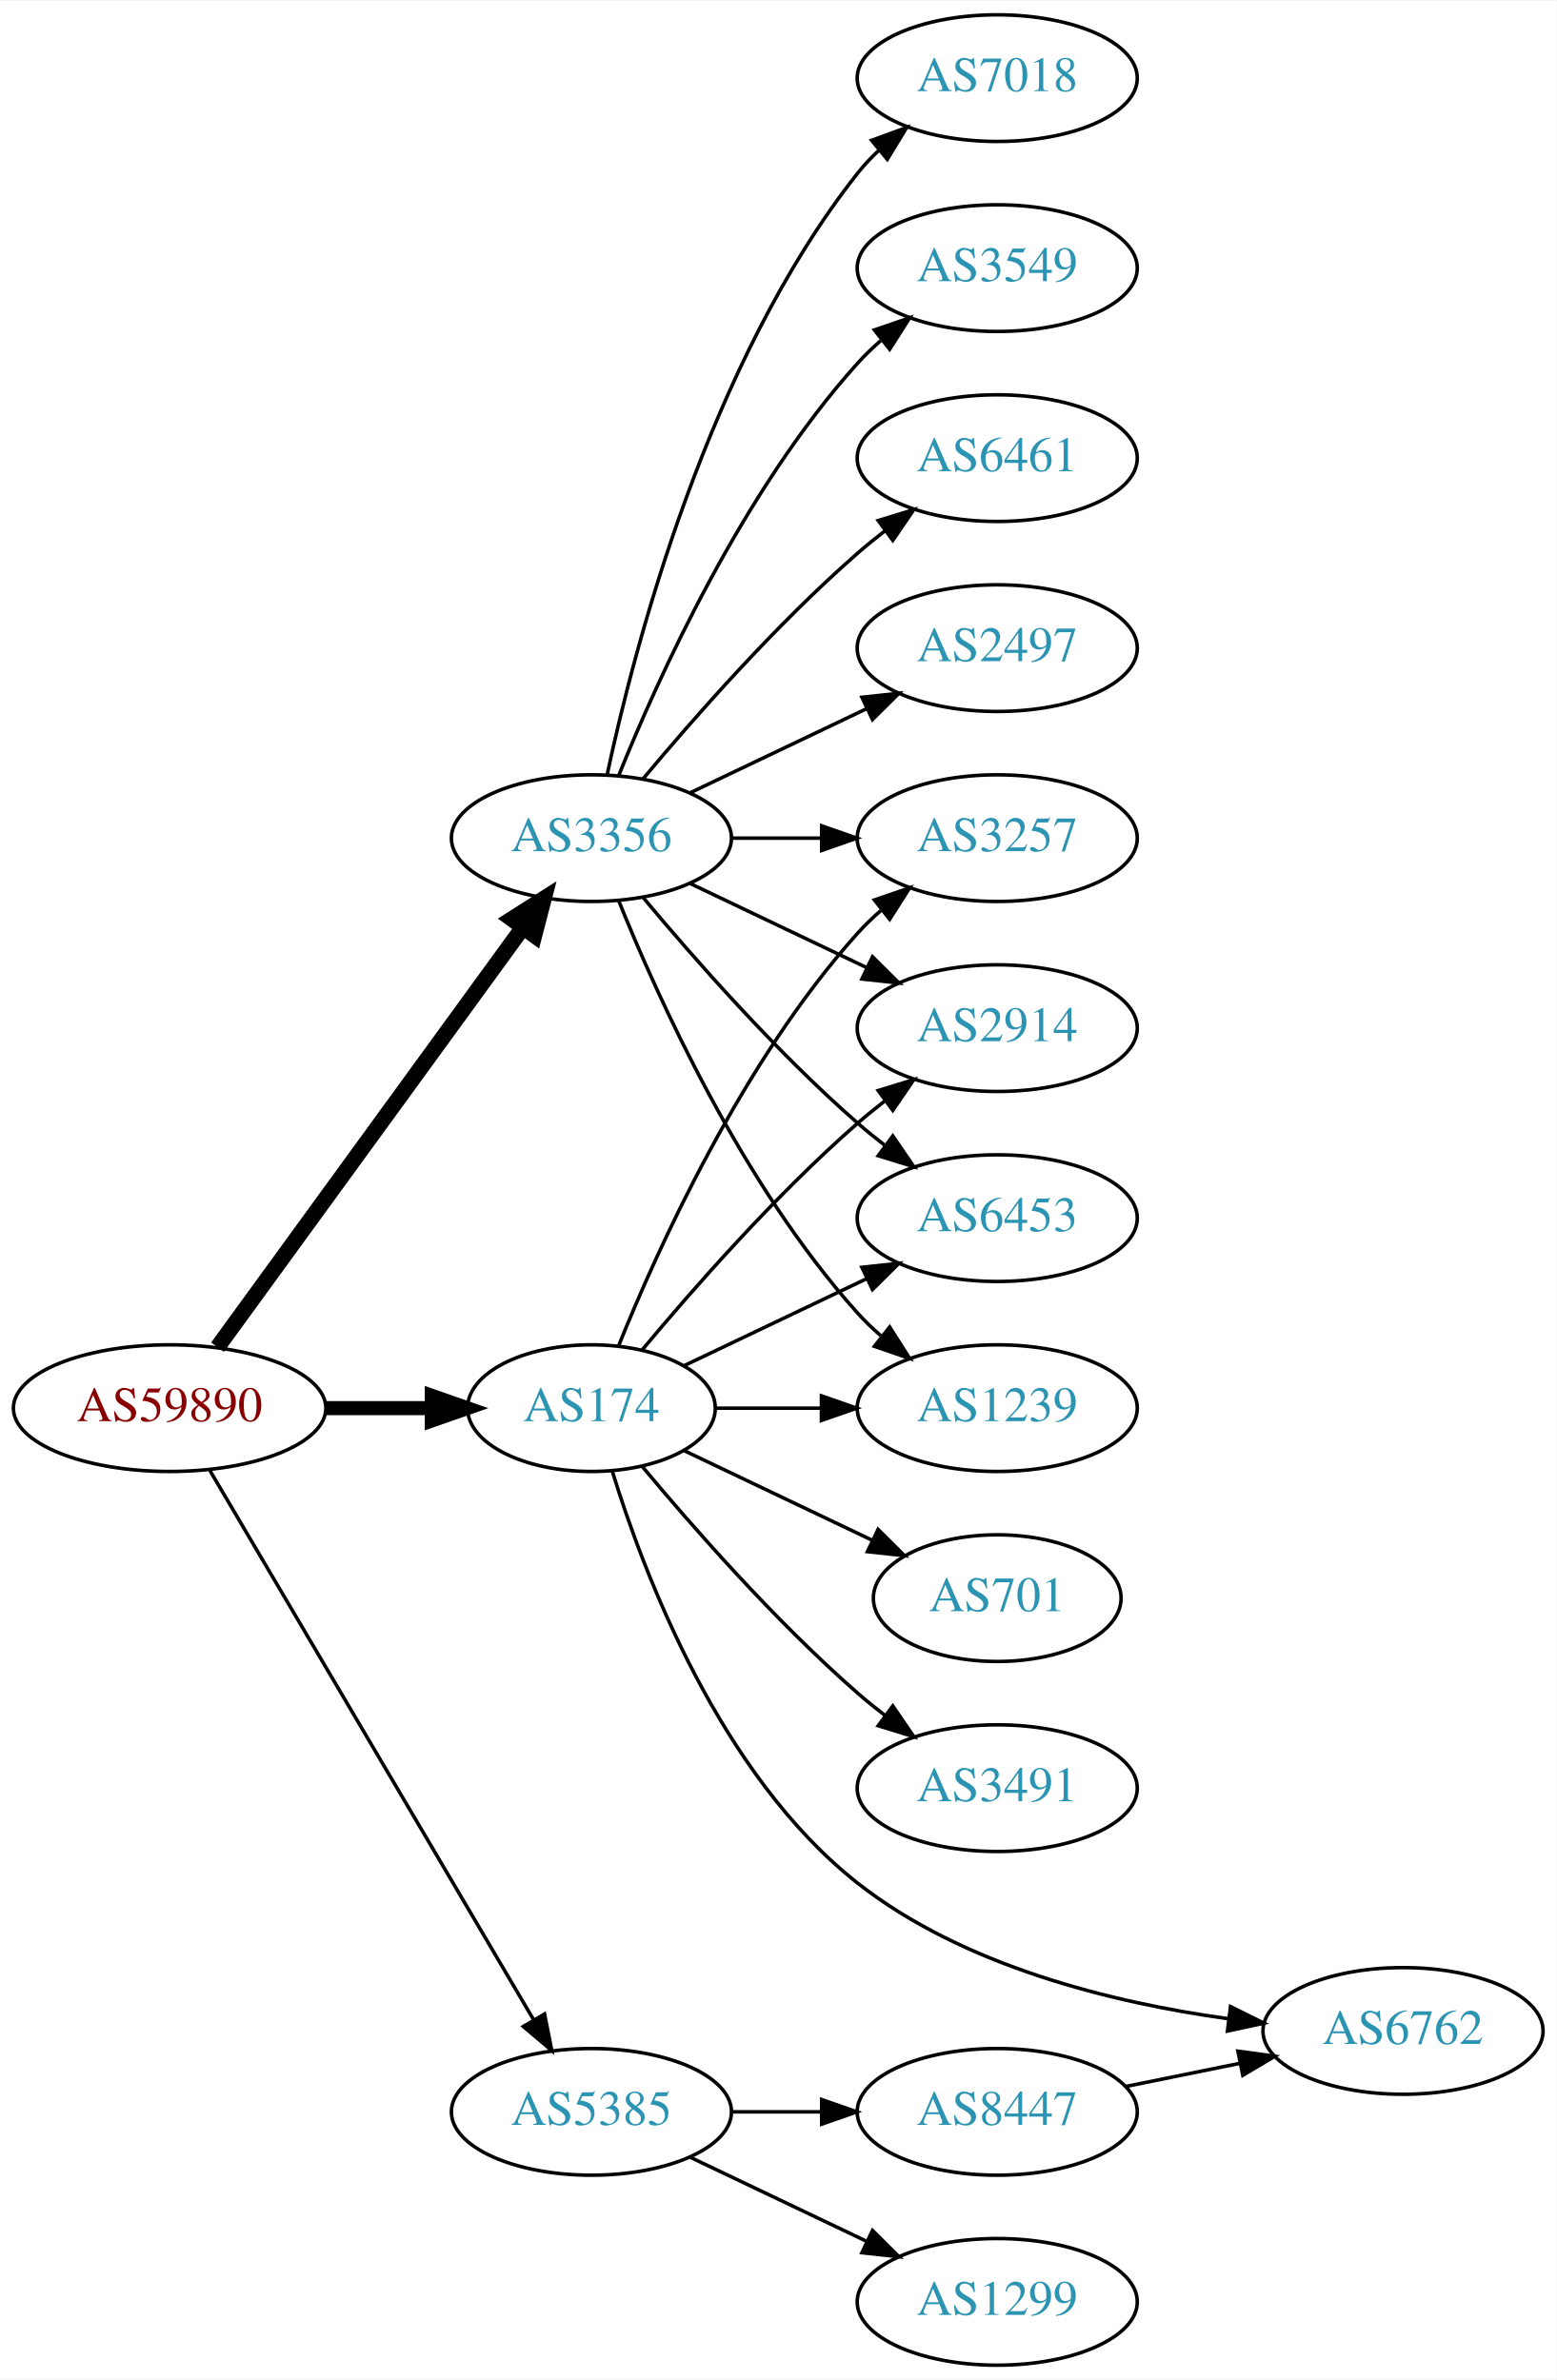
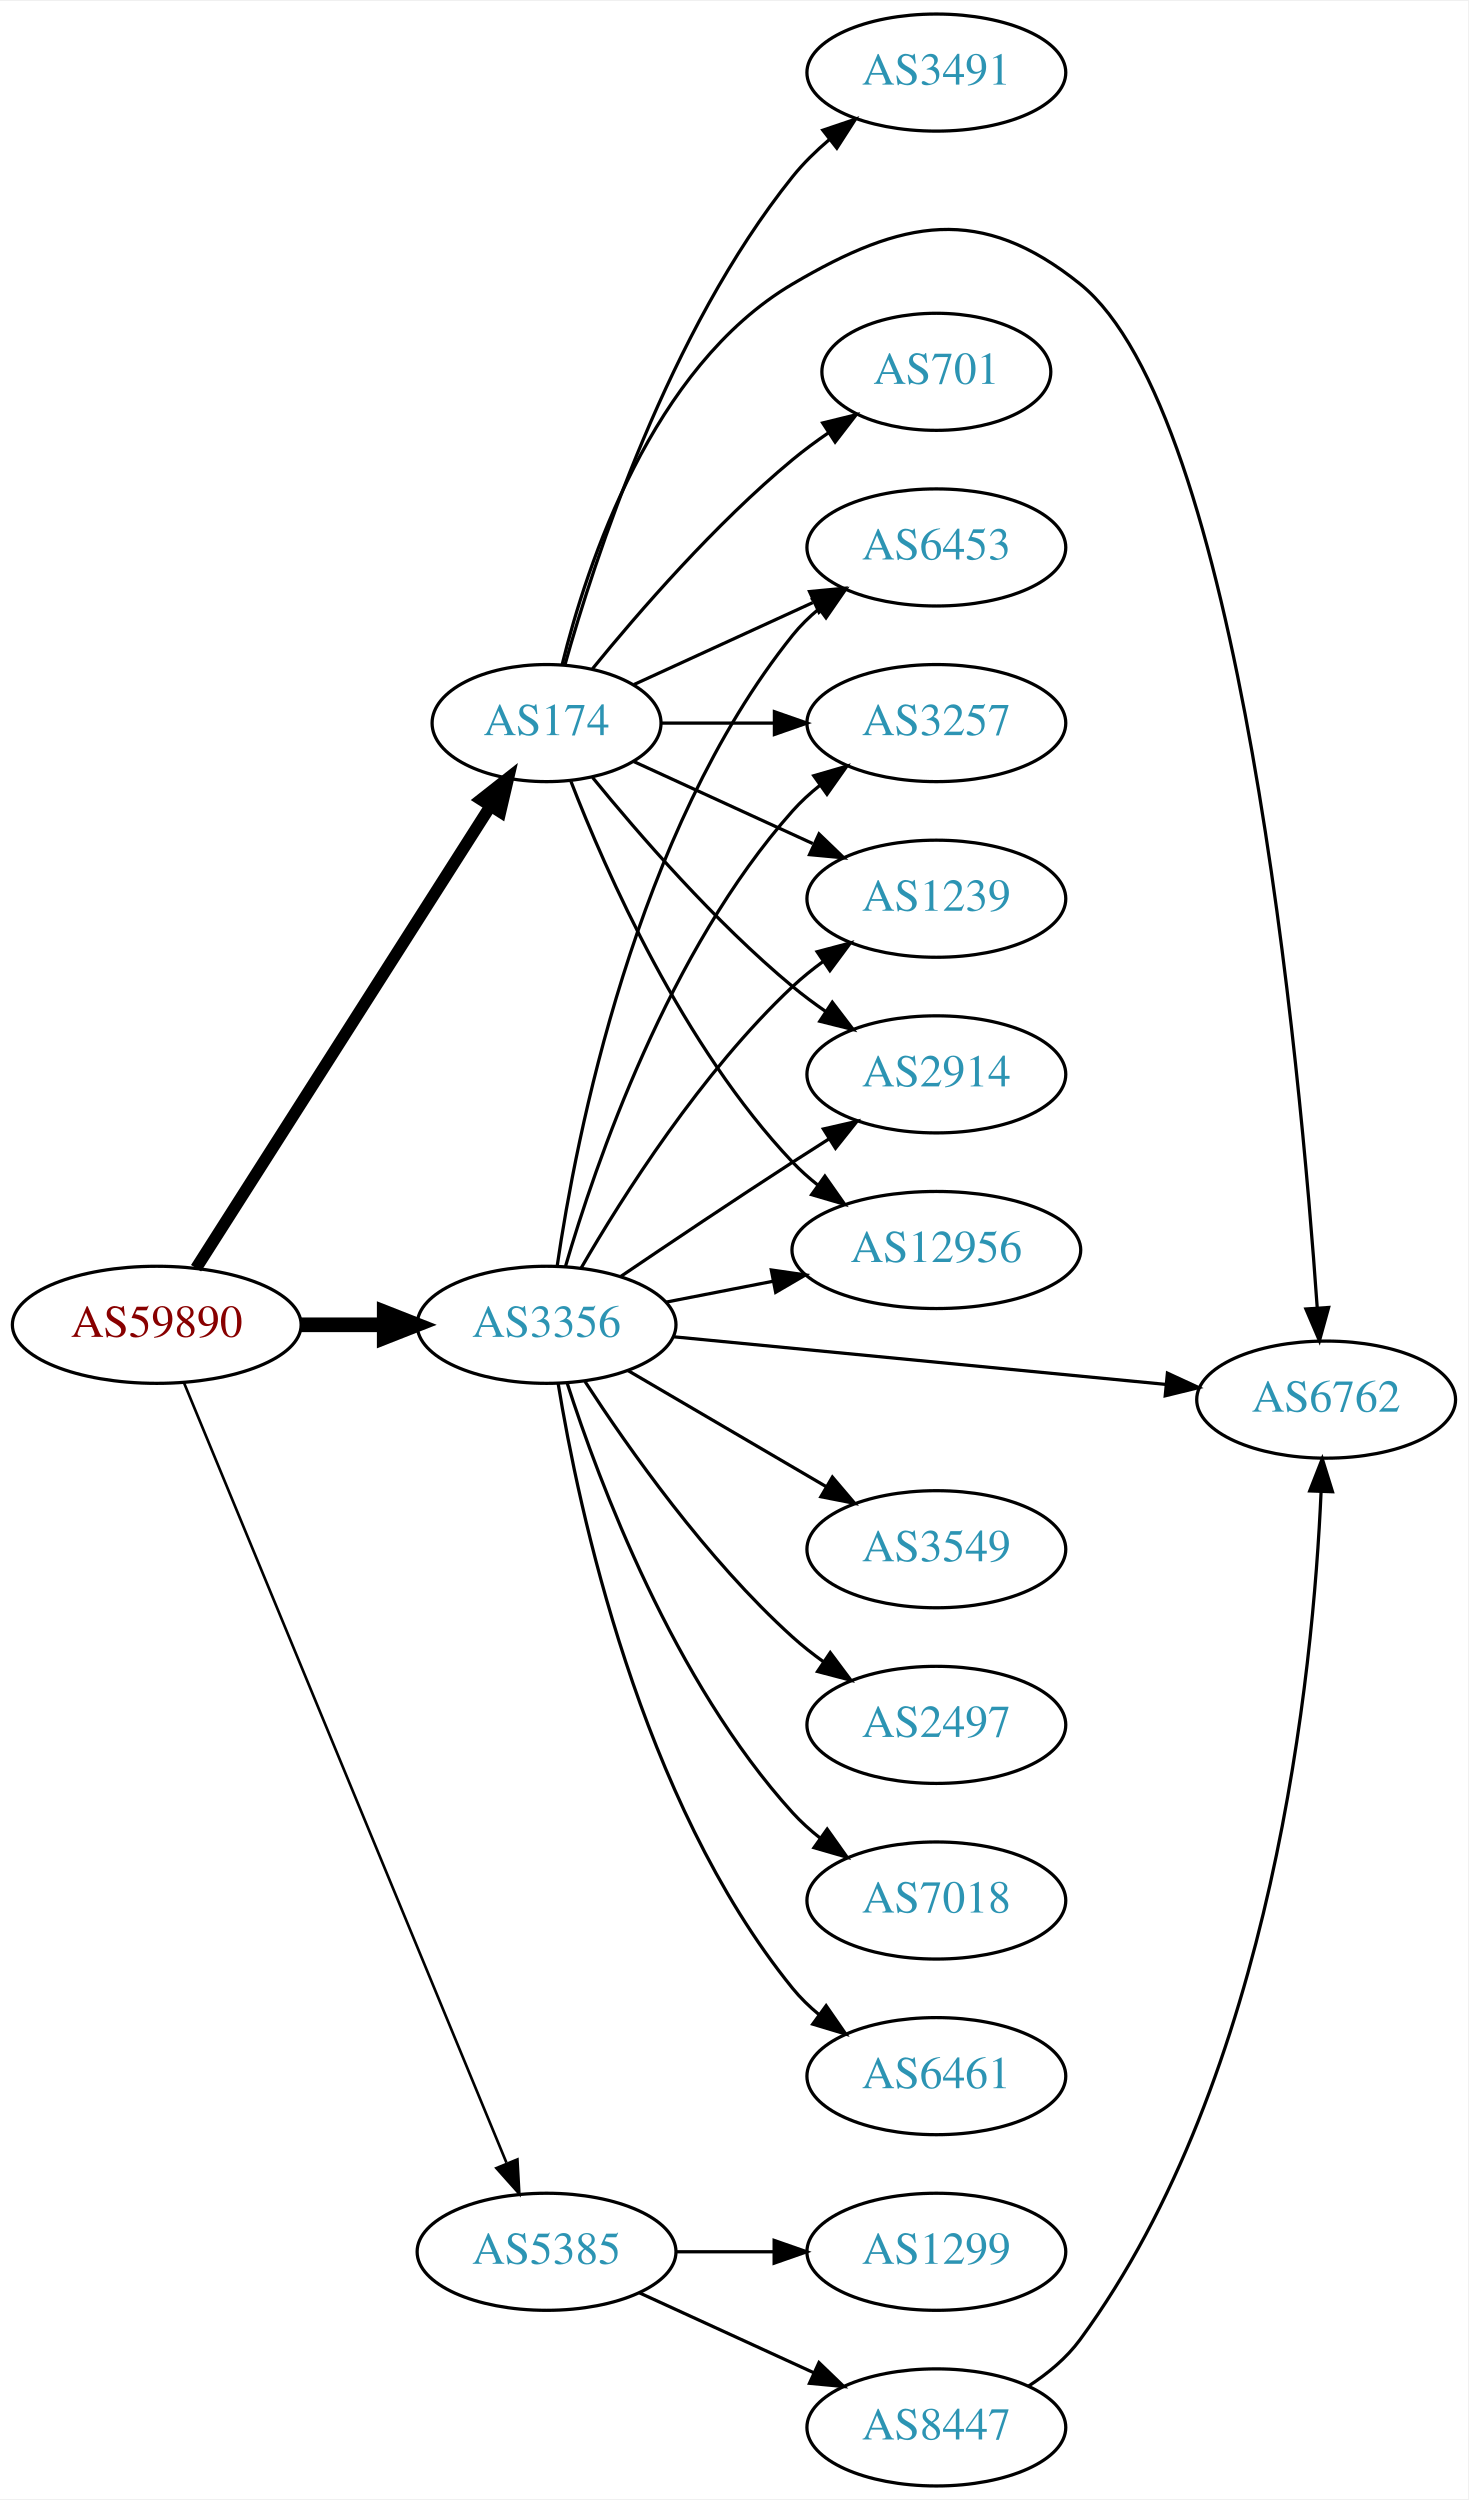
- <svg xmlns="http://www.w3.org/2000/svg" xmlns:xlink="http://www.w3.org/1999/xlink" width="442pt" height="676pt" viewBox="0.00 0.00 442.27 676.00">
-   <g id="graph0" class="graph" transform="scale(1 1) rotate(0) translate(4 672)">
-     <polygon fill="white" stroke="none" points="-4,4 -4,-672 438.271,-672 438.271,4 -4,4" />
+ <svg xmlns="http://www.w3.org/2000/svg" xmlns:xlink="http://www.w3.org/1999/xlink" width="451pt" height="768pt" viewBox="0.00 0.00 451.37 768.00">
+   <g id="graph0" class="graph" transform="scale(1 1) rotate(0) translate(4 764)">
+     <polygon fill="white" stroke="none" points="-4,4 -4,-764 447.37,-764 447.37,4 -4,4" />
    <g id="node1" class="node">
      <g id="a_node1">
        <a xlink:href="/asn/59890" xlink:title="AS59890 ~ Kabel-TV Lampert GmbH &amp; Co KG [AT]">
-           <ellipse fill="#ffffff" stroke="black" cx="44.196" cy="-272" rx="44.393" ry="18" />
-           <text text-anchor="middle" x="44.196" y="-268.3" font-family="Times,serif" font-size="14.00" fill="#880000">AS59890</text>
+           <ellipse fill="#ffffff" stroke="black" cx="44.196" cy="-357" rx="44.393" ry="18" />
+           <text text-anchor="middle" x="44.196" y="-353.3" font-family="Times,serif" font-size="14.00" fill="#880000">AS59890</text>
        </a>
      </g>
    </g>
    <g id="node2" class="node">
      <g id="a_node2">
        <a xlink:href="/asn/174" xlink:title="AS174 ~ Cogent Communications [US]">
-           <ellipse fill="#ffffff" stroke="black" cx="164.039" cy="-272" rx="35.194" ry="18" />
-           <text text-anchor="middle" x="164.039" y="-268.3" font-family="Times,serif" font-size="14.00" fill="#2c94b3">AS174</text>
+           <ellipse fill="#ffffff" stroke="black" cx="164.039" cy="-542" rx="35.194" ry="18" />
+           <text text-anchor="middle" x="164.039" y="-538.3" font-family="Times,serif" font-size="14.00" fill="#2c94b3">AS174</text>
        </a>
      </g>
    </g>
    <g id="edge1" class="edge">
-       <path fill="none" stroke="black" stroke-width="4" d="M88.407,-272C98.255,-272 108.735,-272 118.632,-272" />
-       <polygon fill="black" stroke="black" stroke-width="4" points="118.684,-275.5 128.684,-272 118.684,-268.5 118.684,-275.5" />
+       <path fill="none" stroke="black" stroke-width="3.682" d="M56.282,-374.404C77.181,-407.213 122.486,-478.336 146.815,-516.53" />
+       <polygon fill="black" stroke="black" stroke-width="3.682" points="143.914,-518.491 152.238,-525.044 149.818,-514.73 143.914,-518.491" />
    </g>
    <g id="node3" class="node">
      <g id="a_node3">
        <a xlink:href="/asn/3356" xlink:title="AS3356 ~ Level 3 Parent, LLC [US]">
-           <ellipse fill="#ffffff" stroke="black" cx="164.039" cy="-434" rx="39.794" ry="18" />
-           <text text-anchor="middle" x="164.039" y="-430.3" font-family="Times,serif" font-size="14.00" fill="#2c94b3">AS3356</text>
+           <ellipse fill="#ffffff" stroke="black" cx="164.039" cy="-357" rx="39.794" ry="18" />
+           <text text-anchor="middle" x="164.039" y="-353.3" font-family="Times,serif" font-size="14.00" fill="#2c94b3">AS3356</text>
        </a>
      </g>
    </g>
    <g id="edge2" class="edge">
-       <path fill="none" stroke="black" stroke-width="4.5" d="M57.807,-289.337C78.628,-317.96 120.29,-375.233 144.479,-408.486" />
-       <polygon fill="black" stroke="black" stroke-width="4.5" points="141.451,-411.017 150.518,-416.788 147.82,-406.385 141.451,-411.017" />
+       <path fill="none" stroke="black" stroke-width="4.5" d="M88.407,-357C96.72,-357 105.482,-357 113.965,-357" />
+       <polygon fill="black" stroke="black" stroke-width="4.5" points="114.123,-360.938 124.123,-357 114.123,-353.063 114.123,-360.938" />
    </g>
    <g id="node4" class="node">
      <g id="a_node4">
        <a xlink:href="/asn/5385" xlink:title="AS5385 ~ Russmedia IT GmbH [AT]">
          <ellipse fill="#ffffff" stroke="black" cx="164.039" cy="-72" rx="39.794" ry="18" />
          <text text-anchor="middle" x="164.039" y="-68.3" font-family="Times,serif" font-size="14.00" fill="#2c94b3">AS5385</text>
        </a>
      </g>
    </g>
    <g id="edge3" class="edge">
-       <path fill="none" stroke="black" d="M55.654,-254.251C76.496,-218.878 123.298,-139.447 147.653,-98.112" />
-       <polygon fill="black" stroke="black" points="150.712,-99.816 152.773,-89.423 144.681,-96.262 150.712,-99.816" />
+       <path fill="none" stroke="black" stroke-width="0.818" d="M52.568,-339.172C72.532,-290.889 127.752,-157.339 151.707,-99.404" />
+       <polygon fill="black" stroke="black" stroke-width="0.818" points="155.083,-100.4 155.67,-89.821 148.614,-97.725 155.083,-100.4" />
    </g>
    <g id="node5" class="node">
      <g id="a_node5">
-         <a xlink:href="/asn/2914" xlink:title="AS2914 ~ NTT America, Inc. [US]">
-           <ellipse fill="#ffffff" stroke="black" cx="279.332" cy="-380" rx="39.794" ry="18" />
-           <text text-anchor="middle" x="279.332" y="-376.3" font-family="Times,serif" font-size="14.00" fill="#2c94b3">AS2914</text>
+         <a xlink:href="/asn/3491" xlink:title="AS3491 ~ PCCW Global, Inc. [US]">
+           <ellipse fill="#ffffff" stroke="black" cx="283.881" cy="-742" rx="39.794" ry="18" />
+           <text text-anchor="middle" x="283.881" y="-738.3" font-family="Times,serif" font-size="14.00" fill="#2c94b3">AS3491</text>
        </a>
      </g>
    </g>
    <g id="edge4" class="edge">
-       <path fill="none" stroke="black" d="M178.404,-288.499C192.659,-305.596 216.354,-332.619 239.685,-353 242.151,-355.154 244.789,-357.294 247.487,-359.372" />
-       <polygon fill="black" stroke="black" points="245.512,-362.264 255.641,-365.37 249.66,-356.625 245.512,-362.264" />
+       <path fill="none" stroke="black" d="M169.658,-559.793C178.772,-592.327 201.56,-662.433 239.685,-710 242.957,-714.083 246.868,-717.912 250.981,-721.403" />
+       <polygon fill="black" stroke="black" points="248.986,-724.286 259.023,-727.677 253.291,-718.766 248.986,-724.286" />
    </g>
    <g id="node6" class="node">
      <g id="a_node6">
-         <a xlink:href="/asn/6453" xlink:title="AS6453 ~ TATA COMMUNICATIONS (AMERICA) INC [US]">
-           <ellipse fill="#ffffff" stroke="black" cx="279.332" cy="-326" rx="39.794" ry="18" />
-           <text text-anchor="middle" x="279.332" y="-322.3" font-family="Times,serif" font-size="14.00" fill="#2c94b3">AS6453</text>
+         <a xlink:href="/asn/3257" xlink:title="AS3257 ~ GTT [DE]">
+           <ellipse fill="#ffffff" stroke="black" cx="283.881" cy="-542" rx="39.794" ry="18" />
+           <text text-anchor="middle" x="283.881" y="-538.3" font-family="Times,serif" font-size="14.00" fill="#2c94b3">AS3257</text>
        </a>
      </g>
    </g>
    <g id="edge5" class="edge">
-       <path fill="none" stroke="black" d="M190.464,-284.119C205.766,-291.413 225.49,-300.814 242.372,-308.86" />
-       <polygon fill="black" stroke="black" points="240.879,-312.026 251.412,-313.169 243.891,-305.707 240.879,-312.026" />
+       <path fill="none" stroke="black" d="M199.44,-542C210.264,-542 222.432,-542 234.059,-542" />
+       <polygon fill="black" stroke="black" points="234.09,-545.5 244.09,-542 234.09,-538.5 234.09,-545.5" />
    </g>
    <g id="node7" class="node">
      <g id="a_node7">
        <a xlink:href="/asn/701" xlink:title="AS701 ~ UUNET [US]">
-           <ellipse fill="#ffffff" stroke="black" cx="279.332" cy="-218" rx="35.194" ry="18" />
-           <text text-anchor="middle" x="279.332" y="-214.3" font-family="Times,serif" font-size="14.00" fill="#2c94b3">AS701</text>
+           <ellipse fill="#ffffff" stroke="black" cx="283.881" cy="-650" rx="35.194" ry="18" />
+           <text text-anchor="middle" x="283.881" y="-646.3" font-family="Times,serif" font-size="14.00" fill="#2c94b3">AS701</text>
        </a>
      </g>
    </g>
    <g id="edge6" class="edge">
-       <path fill="none" stroke="black" d="M190.464,-259.881C206.207,-252.378 226.629,-242.644 243.822,-234.449" />
-       <polygon fill="black" stroke="black" points="245.47,-237.54 252.991,-230.078 242.458,-231.221 245.47,-237.54" />
+       <path fill="none" stroke="black" d="M178.196,-558.743C192.281,-576.039 215.84,-603.223 239.685,-623 243.148,-625.872 246.941,-628.669 250.795,-631.308" />
+       <polygon fill="black" stroke="black" points="248.938,-634.275 259.228,-636.797 252.757,-628.408 248.938,-634.275" />
    </g>
    <g id="node8" class="node">
      <g id="a_node8">
        <a xlink:href="/asn/1239" xlink:title="AS1239 ~ Sprint [US]">
-           <ellipse fill="#ffffff" stroke="black" cx="279.332" cy="-272" rx="39.794" ry="18" />
-           <text text-anchor="middle" x="279.332" y="-268.3" font-family="Times,serif" font-size="14.00" fill="#2c94b3">AS1239</text>
+           <ellipse fill="#ffffff" stroke="black" cx="283.881" cy="-488" rx="39.794" ry="18" />
+           <text text-anchor="middle" x="283.881" y="-484.3" font-family="Times,serif" font-size="14.00" fill="#2c94b3">AS1239</text>
        </a>
      </g>
    </g>
    <g id="edge7" class="edge">
-       <path fill="none" stroke="black" d="M199.338,-272C208.715,-272 219.065,-272 229.1,-272" />
-       <polygon fill="black" stroke="black" points="229.388,-275.5 239.388,-272 229.388,-268.5 229.388,-275.5" />
+       <path fill="none" stroke="black" d="M190.9,-530.149C207.02,-522.762 228.023,-513.138 245.888,-504.952" />
+       <polygon fill="black" stroke="black" points="247.806,-507.923 255.439,-500.575 244.89,-501.559 247.806,-507.923" />
    </g>
    <g id="node9" class="node">
      <g id="a_node9">
-         <a xlink:href="/asn/3491" xlink:title="AS3491 ~ PCCW Global, Inc. [US]">
-           <ellipse fill="#ffffff" stroke="black" cx="279.332" cy="-164" rx="39.794" ry="18" />
-           <text text-anchor="middle" x="279.332" y="-160.3" font-family="Times,serif" font-size="14.00" fill="#2c94b3">AS3491</text>
+         <a xlink:href="/asn/2914" xlink:title="AS2914 ~ NTT America, Inc. [US]">
+           <ellipse fill="#ffffff" stroke="black" cx="283.881" cy="-434" rx="39.794" ry="18" />
+           <text text-anchor="middle" x="283.881" y="-430.3" font-family="Times,serif" font-size="14.00" fill="#2c94b3">AS2914</text>
        </a>
      </g>
    </g>
    <g id="edge8" class="edge">
-       <path fill="none" stroke="black" d="M178.404,-255.501C192.659,-238.404 216.354,-211.381 239.685,-191 242.151,-188.846 244.789,-186.706 247.487,-184.628" />
-       <polygon fill="black" stroke="black" points="249.66,-187.375 255.641,-178.63 245.512,-181.736 249.66,-187.375" />
+       <path fill="none" stroke="black" d="M178.196,-525.257C192.281,-507.961 215.84,-480.777 239.685,-461 242.901,-458.332 246.402,-455.73 249.972,-453.259" />
+       <polygon fill="black" stroke="black" points="251.896,-456.183 258.329,-447.764 248.05,-450.334 251.896,-456.183" />
    </g>
    <g id="node10" class="node">
      <g id="a_node10">
-         <a xlink:href="/asn/3257" xlink:title="AS3257 ~ GTT [DE]">
-           <ellipse fill="#ffffff" stroke="black" cx="279.332" cy="-434" rx="39.794" ry="18" />
-           <text text-anchor="middle" x="279.332" y="-430.3" font-family="Times,serif" font-size="14.00" fill="#2c94b3">AS3257</text>
+         <a xlink:href="/asn/12956" xlink:title="AS12956 ~ TELXIUS [ES]">
+           <ellipse fill="#ffffff" stroke="black" cx="283.881" cy="-380" rx="44.393" ry="18" />
+           <text text-anchor="middle" x="283.881" y="-376.3" font-family="Times,serif" font-size="14.00" fill="#2c94b3">AS12956</text>
        </a>
      </g>
    </g>
    <g id="edge9" class="edge">
-       <path fill="none" stroke="black" d="M171.786,-289.787C182.837,-317.243 206.891,-370.578 239.685,-407 241.688,-409.224 243.906,-411.363 246.239,-413.397" />
-       <polygon fill="black" stroke="black" points="244.437,-416.433 254.458,-419.873 248.769,-410.935 244.437,-416.433" />
+       <path fill="none" stroke="black" d="M171.562,-524.006C182.312,-496.272 205.969,-442.571 239.685,-407 242.069,-404.485 244.736,-402.107 247.542,-399.883" />
+       <polygon fill="black" stroke="black" points="249.611,-402.707 255.704,-394.039 245.535,-397.015 249.611,-402.707" />
    </g>
    <g id="node11" class="node">
      <g id="a_node11">
        <a xlink:href="/asn/6762" xlink:title="AS6762 ~ TELECOM ITALIA SPARKLE S.p.A. [IT]">
-           <ellipse fill="#ffffff" stroke="black" cx="394.625" cy="-95" rx="39.794" ry="18" />
-           <text text-anchor="middle" x="394.625" y="-91.3" font-family="Times,serif" font-size="14.00" fill="#2c94b3">AS6762</text>
+           <ellipse fill="#ffffff" stroke="black" cx="403.724" cy="-334" rx="39.794" ry="18" />
+           <text text-anchor="middle" x="403.724" y="-330.3" font-family="Times,serif" font-size="14.00" fill="#2c94b3">AS6762</text>
        </a>
      </g>
    </g>
    <g id="edge10" class="edge">
-       <path fill="none" stroke="black" d="M169.944,-254.143C178.86,-225.098 200.517,-167.778 239.685,-137 269.757,-113.369 312.165,-103.011 344.857,-98.483" />
-       <polygon fill="black" stroke="black" points="345.611,-101.916 355.103,-97.208 344.747,-94.97 345.611,-101.916" />
-     </g>
-     <g id="edge17" class="edge">
-       <path fill="none" stroke="black" d="M192.175,-421.066C207.169,-413.919 225.99,-404.948 242.213,-397.215" />
-       <polygon fill="black" stroke="black" points="243.895,-400.291 251.417,-392.829 240.884,-393.972 243.895,-400.291" />
-     </g>
-     <g id="edge14" class="edge">
-       <path fill="none" stroke="black" d="M178.669,-417.183C192.951,-400.071 216.498,-373.255 239.685,-353 242.151,-350.846 244.789,-348.706 247.487,-346.628" />
-       <polygon fill="black" stroke="black" points="249.66,-349.375 255.641,-340.63 245.512,-343.736 249.66,-349.375" />
-     </g>
-     <g id="edge16" class="edge">
-       <path fill="none" stroke="black" d="M171.786,-416.213C182.837,-388.757 206.891,-335.422 239.685,-299 241.688,-296.776 243.906,-294.637 246.239,-292.603" />
-       <polygon fill="black" stroke="black" points="248.769,-295.065 254.458,-286.127 244.437,-289.567 248.769,-295.065" />
-     </g>
-     <g id="edge15" class="edge">
-       <path fill="none" stroke="black" d="M203.711,-434C211.914,-434 220.678,-434 229.21,-434" />
-       <polygon fill="black" stroke="black" points="229.449,-437.5 239.449,-434 229.449,-430.5 229.449,-437.5" />
+       <path fill="none" stroke="black" d="M168.861,-560.101C176.388,-590.606 196.316,-651.423 239.685,-677 273.524,-696.957 297.487,-701.649 328.077,-677 377.264,-637.366 395.739,-437 400.988,-362.208" />
+       <polygon fill="black" stroke="black" points="404.487,-362.331 401.668,-352.118 397.503,-361.86 404.487,-362.331" />
    </g>
    <g id="node12" class="node">
      <g id="a_node12">
-         <a xlink:href="/asn/2497" xlink:title="AS2497 ~ Internet Initiative Japan Inc. [JP]">
-           <ellipse fill="#ffffff" stroke="black" cx="279.332" cy="-488" rx="39.794" ry="18" />
-           <text text-anchor="middle" x="279.332" y="-484.3" font-family="Times,serif" font-size="14.00" fill="#2c94b3">AS2497</text>
+         <a xlink:href="/asn/6453" xlink:title="AS6453 ~ TATA COMMUNICATIONS (AMERICA) INC [US]">
+           <ellipse fill="#ffffff" stroke="black" cx="283.881" cy="-596" rx="39.794" ry="18" />
+           <text text-anchor="middle" x="283.881" y="-592.3" font-family="Times,serif" font-size="14.00" fill="#2c94b3">AS6453</text>
        </a>
      </g>
    </g>
    <g id="edge11" class="edge">
-       <path fill="none" stroke="black" d="M192.175,-446.934C207.169,-454.081 225.99,-463.052 242.213,-470.785" />
-       <polygon fill="black" stroke="black" points="240.884,-474.028 251.417,-475.171 243.895,-467.709 240.884,-474.028" />
+       <path fill="none" stroke="black" d="M190.9,-553.851C207.02,-561.238 228.023,-570.862 245.888,-579.048" />
+       <polygon fill="black" stroke="black" points="244.89,-582.441 255.439,-583.425 247.806,-576.077 244.89,-582.441" />
+     </g>
+     <g id="edge17" class="edge">
+       <path fill="none" stroke="black" d="M169.873,-374.997C179.056,-406.451 201.587,-472.149 239.685,-515 242.183,-517.809 245.041,-520.429 248.073,-522.846" />
+       <polygon fill="black" stroke="black" points="246.195,-525.806 256.37,-528.76 250.257,-520.106 246.195,-525.806" />
+     </g>
+     <g id="edge16" class="edge">
+       <path fill="none" stroke="black" d="M174.647,-374.412C187.412,-396.448 211.643,-434.695 239.685,-461 242.578,-463.713 245.782,-466.304 249.101,-468.733" />
+       <polygon fill="black" stroke="black" points="247.232,-471.694 257.472,-474.412 251.161,-465.902 247.232,-471.694" />
+     </g>
+     <g id="edge13" class="edge">
+       <path fill="none" stroke="black" d="M186.803,-371.841C201.629,-381.886 221.745,-395.389 239.685,-407 243.277,-409.325 247.053,-411.735 250.817,-414.115" />
+       <polygon fill="black" stroke="black" points="249.152,-417.203 259.481,-419.561 252.877,-411.276 249.152,-417.203" />
+     </g>
+     <g id="edge19" class="edge">
+       <path fill="none" stroke="black" d="M200.715,-363.963C211.088,-365.988 222.606,-368.236 233.656,-370.392" />
+       <polygon fill="black" stroke="black" points="233.141,-373.858 243.626,-372.338 234.482,-366.987 233.141,-373.858" />
+     </g>
+     <g id="edge21" class="edge">
+       <path fill="none" stroke="black" d="M202.963,-353.33C244.062,-349.353 309.748,-342.997 354.488,-338.668" />
+       <polygon fill="black" stroke="black" points="354.924,-342.142 364.541,-337.695 354.25,-335.174 354.924,-342.142" />
+     </g>
+     <g id="edge15" class="edge">
+       <path fill="none" stroke="black" d="M167.316,-375.132C173.053,-414.382 191.262,-508.547 239.685,-569 242.035,-571.934 244.795,-574.637 247.764,-577.106" />
+       <polygon fill="black" stroke="black" points="245.833,-580.03 255.976,-583.092 249.957,-574.373 245.833,-580.03" />
    </g>
    <g id="node13" class="node">
      <g id="a_node13">
-         <a xlink:href="/asn/7018" xlink:title="AS7018 ~ AT&amp;T Services, Inc. [US]">
-           <ellipse fill="#ffffff" stroke="black" cx="279.332" cy="-650" rx="39.794" ry="18" />
-           <text text-anchor="middle" x="279.332" y="-646.3" font-family="Times,serif" font-size="14.00" fill="#2c94b3">AS7018</text>
+         <a xlink:href="/asn/3549" xlink:title="AS3549 ~ Level 3 Parent, LLC [US]">
+           <ellipse fill="#ffffff" stroke="black" cx="283.881" cy="-288" rx="39.794" ry="18" />
+           <text text-anchor="middle" x="283.881" y="-284.3" font-family="Times,serif" font-size="14.00" fill="#2c94b3">AS3549</text>
        </a>
      </g>
    </g>
    <g id="edge12" class="edge">
-       <path fill="none" stroke="black" d="M168.529,-452.16C176.16,-488.03 197.152,-569.155 239.685,-623 241.493,-625.288 243.545,-627.462 245.74,-629.51" />
-       <polygon fill="black" stroke="black" points="243.651,-632.323 253.6,-635.966 248.094,-626.914 243.651,-632.323" />
+       <path fill="none" stroke="black" d="M189.17,-342.87C206.726,-332.591 230.7,-318.553 250.005,-307.25" />
+       <polygon fill="black" stroke="black" points="251.921,-310.184 258.782,-302.111 248.384,-304.143 251.921,-310.184" />
    </g>
    <g id="node14" class="node">
      <g id="a_node14">
-         <a xlink:href="/asn/3549" xlink:title="AS3549 ~ Level 3 Parent, LLC [US]">
-           <ellipse fill="#ffffff" stroke="black" cx="279.332" cy="-596" rx="39.794" ry="18" />
-           <text text-anchor="middle" x="279.332" y="-592.3" font-family="Times,serif" font-size="14.00" fill="#2c94b3">AS3549</text>
-         </a>
-       </g>
-     </g>
-     <g id="edge13" class="edge">
-       <path fill="none" stroke="black" d="M171.786,-451.787C182.837,-479.243 206.891,-532.578 239.685,-569 241.688,-571.224 243.906,-573.363 246.239,-575.397" />
-       <polygon fill="black" stroke="black" points="244.437,-578.433 254.458,-581.873 248.769,-572.935 244.437,-578.433" />
+         <a xlink:href="/asn/2497" xlink:title="AS2497 ~ Internet Initiative Japan Inc. [JP]">
+           <ellipse fill="#ffffff" stroke="black" cx="283.881" cy="-234" rx="39.794" ry="18" />
+           <text text-anchor="middle" x="283.881" y="-230.3" font-family="Times,serif" font-size="14.00" fill="#2c94b3">AS2497</text>
+         </a>
+       </g>
+     </g>
+     <g id="edge14" class="edge">
+       <path fill="none" stroke="black" d="M175.866,-339.557C189.152,-319.087 213.199,-284.907 239.685,-261 242.629,-258.343 245.867,-255.788 249.206,-253.381" />
+       <polygon fill="black" stroke="black" points="251.261,-256.217 257.602,-247.73 247.352,-250.41 251.261,-256.217" />
    </g>
    <g id="node15" class="node">
      <g id="a_node15">
-         <a xlink:href="/asn/6461" xlink:title="AS6461 ~ Zayo Bandwidth [US]">
-           <ellipse fill="#ffffff" stroke="black" cx="279.332" cy="-542" rx="39.794" ry="18" />
-           <text text-anchor="middle" x="279.332" y="-538.3" font-family="Times,serif" font-size="14.00" fill="#2c94b3">AS6461</text>
+         <a xlink:href="/asn/7018" xlink:title="AS7018 ~ AT&amp;T Services, Inc. [US]">
+           <ellipse fill="#ffffff" stroke="black" cx="283.881" cy="-180" rx="39.794" ry="18" />
+           <text text-anchor="middle" x="283.881" y="-176.3" font-family="Times,serif" font-size="14.00" fill="#2c94b3">AS7018</text>
        </a>
      </g>
    </g>
    <g id="edge18" class="edge">
-       <path fill="none" stroke="black" d="M178.669,-450.817C192.951,-467.929 216.498,-494.745 239.685,-515 242.151,-517.154 244.789,-519.294 247.487,-521.372" />
-       <polygon fill="black" stroke="black" points="245.512,-524.264 255.641,-527.37 249.66,-518.625 245.512,-524.264" />
+       <path fill="none" stroke="black" d="M170.417,-338.962C180.149,-308.751 203.13,-247.28 239.685,-207 242.211,-204.217 245.089,-201.613 248.132,-199.207" />
+       <polygon fill="black" stroke="black" points="250.315,-201.95 256.446,-193.309 246.265,-196.241 250.315,-201.95" />
    </g>
    <g id="node16" class="node">
      <g id="a_node16">
-         <a xlink:href="/asn/8447" xlink:title="AS8447 ~ A1 Telekom Austria AG [AT]">
-           <ellipse fill="#ffffff" stroke="black" cx="279.332" cy="-72" rx="39.794" ry="18" />
-           <text text-anchor="middle" x="279.332" y="-68.3" font-family="Times,serif" font-size="14.00" fill="#2c94b3">AS8447</text>
-         </a>
-       </g>
-     </g>
-     <g id="edge19" class="edge">
-       <path fill="none" stroke="black" d="M203.711,-72C211.914,-72 220.678,-72 229.21,-72" />
-       <polygon fill="black" stroke="black" points="229.449,-75.5 239.449,-72 229.449,-68.5 229.449,-75.5" />
+         <a xlink:href="/asn/6461" xlink:title="AS6461 ~ Zayo Bandwidth [US]">
+           <ellipse fill="#ffffff" stroke="black" cx="283.881" cy="-126" rx="39.794" ry="18" />
+           <text text-anchor="middle" x="283.881" y="-122.3" font-family="Times,serif" font-size="14.00" fill="#2c94b3">AS6461</text>
+         </a>
+       </g>
+     </g>
+     <g id="edge20" class="edge">
+       <path fill="none" stroke="black" d="M167.601,-338.973C173.813,-300.857 192.765,-210.848 239.685,-153 242.053,-150.081 244.825,-147.387 247.802,-144.924" />
+       <polygon fill="black" stroke="black" points="249.993,-147.658 256.023,-138.946 245.877,-141.996 249.993,-147.658" />
    </g>
    <g id="node17" class="node">
      <g id="a_node17">
        <a xlink:href="/asn/1299" xlink:title="AS1299 ~ Telia Carrier [EU]">
-           <ellipse fill="#ffffff" stroke="black" cx="279.332" cy="-18" rx="39.794" ry="18" />
-           <text text-anchor="middle" x="279.332" y="-14.3" font-family="Times,serif" font-size="14.00" fill="#2c94b3">AS1299</text>
-         </a>
-       </g>
-     </g>
-     <g id="edge20" class="edge">
-       <path fill="none" stroke="black" d="M192.175,-59.066C207.169,-51.919 225.99,-42.948 242.213,-35.215" />
-       <polygon fill="black" stroke="black" points="243.895,-38.291 251.417,-30.829 240.884,-31.972 243.895,-38.291" />
-     </g>
-     <g id="edge21" class="edge">
-       <path fill="none" stroke="black" d="M315.867,-79.214C326.096,-81.291 337.396,-83.585 348.139,-85.766" />
-       <polygon fill="black" stroke="black" points="347.718,-89.252 358.215,-87.811 349.111,-82.392 347.718,-89.252" />
+           <ellipse fill="#ffffff" stroke="black" cx="283.881" cy="-72" rx="39.794" ry="18" />
+           <text text-anchor="middle" x="283.881" y="-68.3" font-family="Times,serif" font-size="14.00" fill="#2c94b3">AS1299</text>
+         </a>
+       </g>
+     </g>
+     <g id="edge22" class="edge">
+       <path fill="none" stroke="black" d="M203.951,-72C213.505,-72 223.854,-72 233.817,-72" />
+       <polygon fill="black" stroke="black" points="234.009,-75.5 244.009,-72 234.009,-68.5 234.009,-75.5" />
+     </g>
+     <g id="node18" class="node">
+       <g id="a_node18">
+         <a xlink:href="/asn/8447" xlink:title="AS8447 ~ A1 Telekom Austria AG [AT]">
+           <ellipse fill="#ffffff" stroke="black" cx="283.881" cy="-18" rx="39.794" ry="18" />
+           <text text-anchor="middle" x="283.881" y="-14.3" font-family="Times,serif" font-size="14.00" fill="#2c94b3">AS8447</text>
+         </a>
+       </g>
+     </g>
+     <g id="edge23" class="edge">
+       <path fill="none" stroke="black" d="M192.667,-59.339C208.624,-52.027 228.895,-42.739 246.178,-34.819" />
+       <polygon fill="black" stroke="black" points="247.793,-37.929 255.425,-30.581 244.876,-31.565 247.793,-37.929" />
+     </g>
+     <g id="edge24" class="edge">
+       <path fill="none" stroke="black" d="M312.128,-30.646C318.108,-34.517 323.895,-39.294 328.077,-45 387.524,-126.112 399.738,-250.323 402.169,-305.679" />
+       <polygon fill="black" stroke="black" points="398.676,-305.932 402.536,-315.799 405.671,-305.679 398.676,-305.932" />
    </g>
  </g>
</svg>
